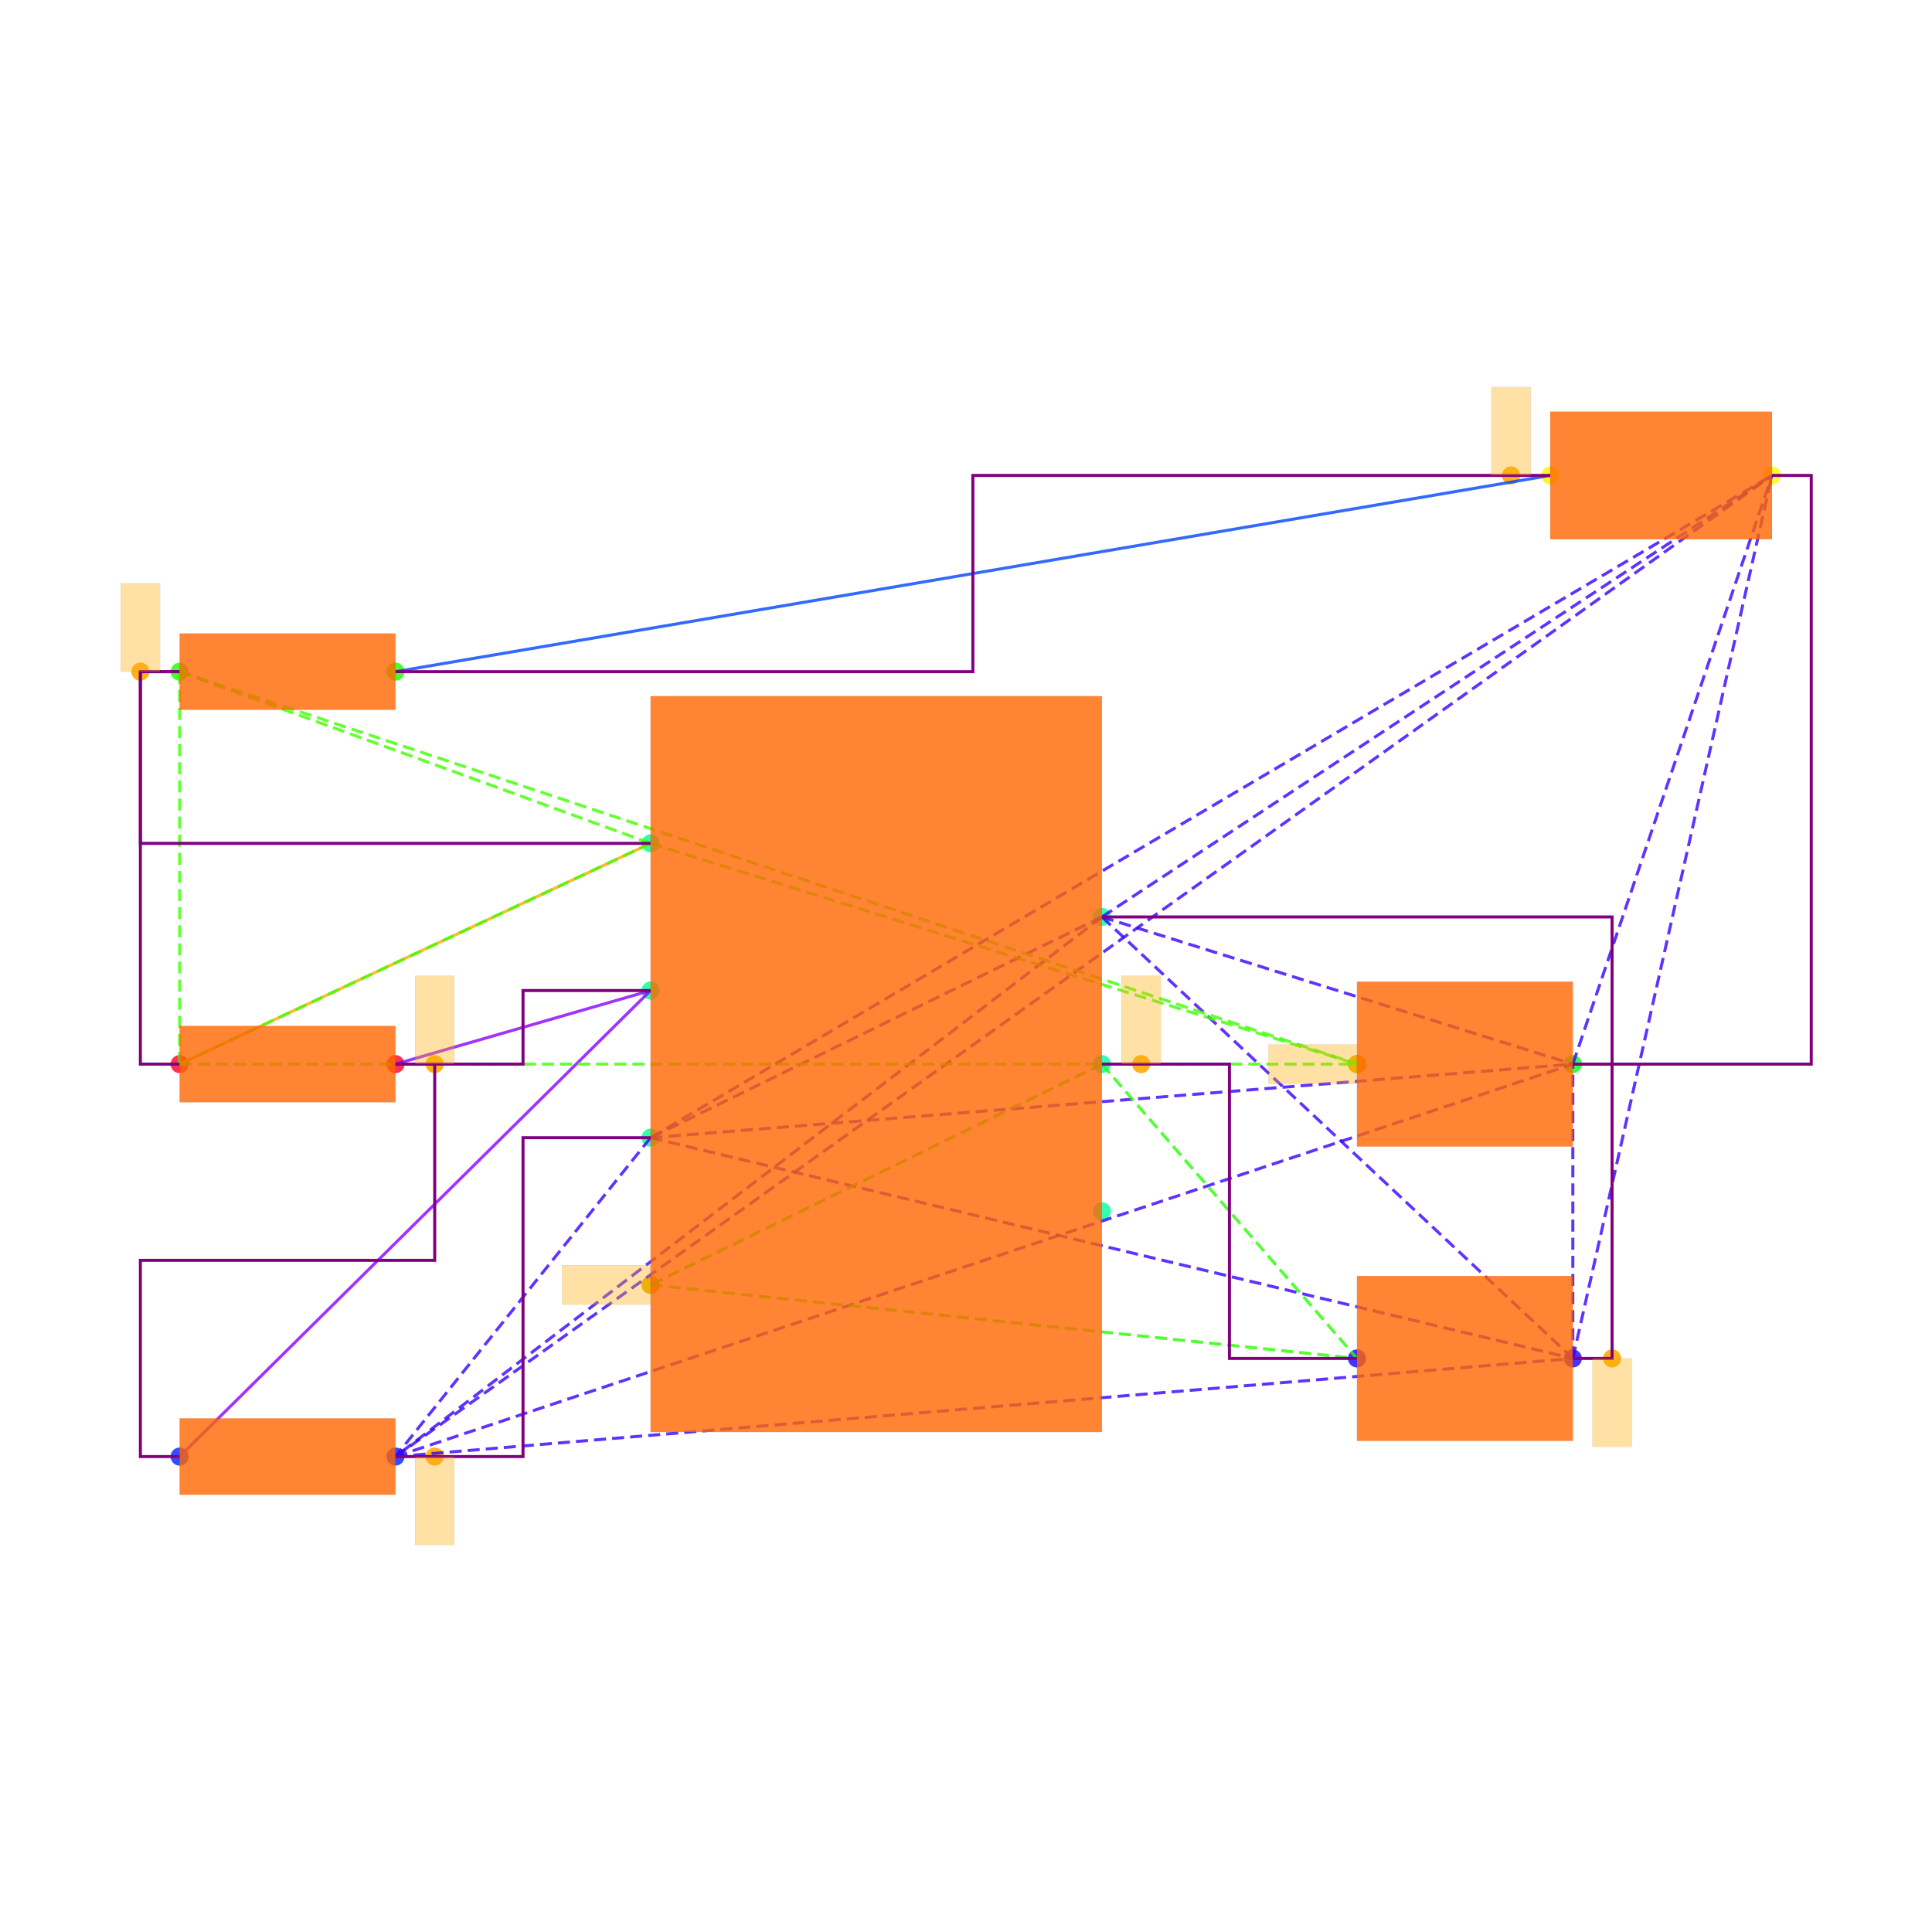
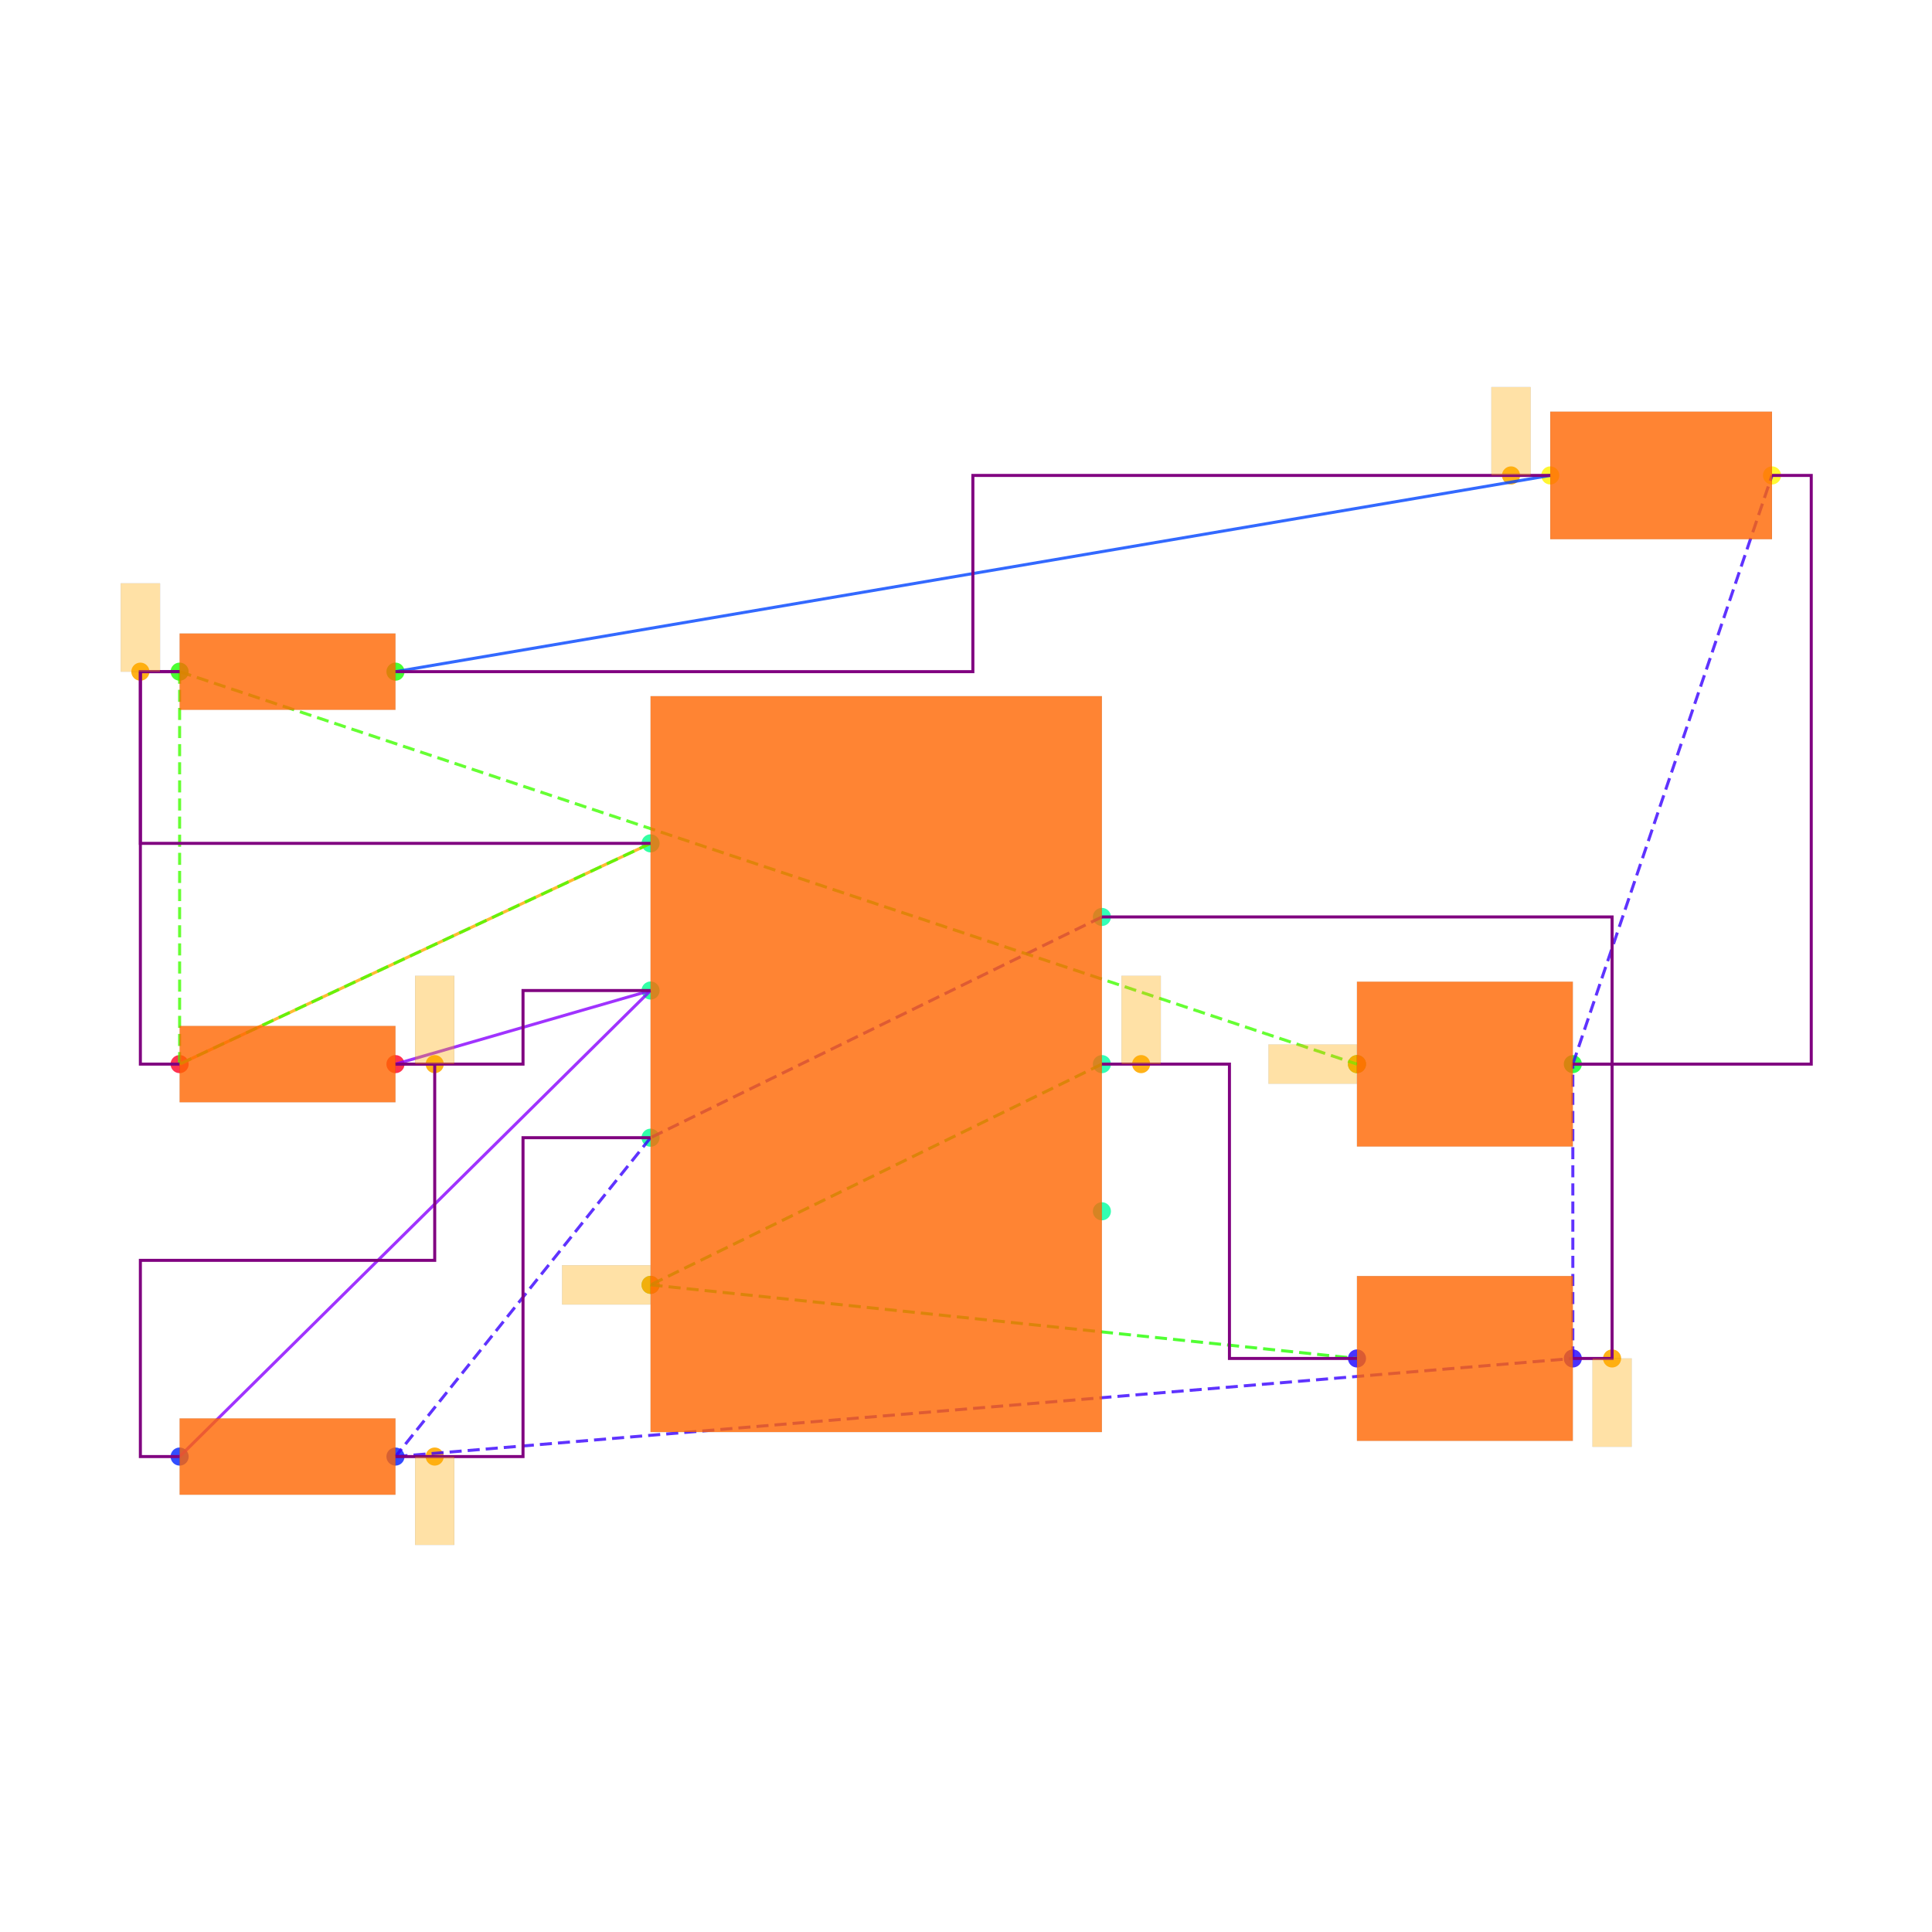
<svg xmlns="http://www.w3.org/2000/svg" width="640" height="640" viewBox="0 0 640 640">
  <rect width="100%" height="100%" fill="white" />
  <g>
    <circle data-type="point" data-label="PWR1.7 x+" data-x="1.15" data-y="0.75" cx="365.015" cy="303.749" r="3" fill="hsl(159, 100%, 50%, 0.8)" />
  </g>
  <g>
    <circle data-type="point" data-label="PWR1.6 x+" data-x="1.15" data-y="0" cx="365.015" cy="352.501" r="3" fill="hsl(158, 100%, 50%, 0.8)" />
  </g>
  <g>
    <circle data-type="point" data-label="PWR1.5 x+" data-x="1.15" data-y="-0.75" cx="365.015" cy="401.254" r="3" fill="hsl(157, 100%, 50%, 0.8)" />
  </g>
  <g>
    <circle data-type="point" data-label="PWR1.4 x-" data-x="-1.15" data-y="-1.125" cx="215.508" cy="425.63" r="3" fill="hsl(156, 100%, 50%, 0.8)" />
  </g>
  <g>
    <circle data-type="point" data-label="PWR1.3 x-" data-x="-1.15" data-y="-0.375" cx="215.508" cy="376.878" r="3" fill="hsl(155, 100%, 50%, 0.8)" />
  </g>
  <g>
    <circle data-type="point" data-label="PWR1.2 x-" data-x="-1.15" data-y="0.375" cx="215.508" cy="328.125" r="3" fill="hsl(154, 100%, 50%, 0.8)" />
  </g>
  <g>
    <circle data-type="point" data-label="PWR1.1 x-" data-x="-1.15" data-y="1.125" cx="215.508" cy="279.373" r="3" fill="hsl(153, 100%, 50%, 0.8)" />
  </g>
  <g>
    <circle data-type="point" data-label="R6.1 x-" data-x="-3.55" data-y="0" cx="59.501" cy="352.501" r="3" fill="hsl(351, 100%, 50%, 0.8)" />
  </g>
  <g>
    <circle data-type="point" data-label="R6.2 x+" data-x="-2.45" data-y="0" cx="131.004" cy="352.501" r="3" fill="hsl(352, 100%, 50%, 0.8)" />
  </g>
  <g>
    <circle data-type="point" data-label="R7.1 x-" data-x="-3.55" data-y="-1.9999999999999998" cx="59.501" cy="482.507" r="3" fill="hsl(232, 100%, 50%, 0.8)" />
  </g>
  <g>
    <circle data-type="point" data-label="R7.2 x+" data-x="-2.45" data-y="-1.9999999999999998" cx="131.004" cy="482.507" r="3" fill="hsl(233, 100%, 50%, 0.8)" />
  </g>
  <g>
    <circle data-type="point" data-label="R8.1 x-" data-x="-3.55" data-y="2" cx="59.501" cy="222.496" r="3" fill="hsl(113, 100%, 50%, 0.8)" />
  </g>
  <g>
    <circle data-type="point" data-label="R8.2 x+" data-x="-2.45" data-y="2" cx="131.004" cy="222.496" r="3" fill="hsl(114, 100%, 50%, 0.8)" />
  </g>
  <g>
    <circle data-type="point" data-label="C6.1 x-" data-x="2.45" data-y="-1.5" cx="449.518" cy="450.006" r="3" fill="hsl(246, 100%, 50%, 0.8)" />
  </g>
  <g>
    <circle data-type="point" data-label="C6.2 x+" data-x="3.55" data-y="-1.5" cx="521.021" cy="450.006" r="3" fill="hsl(247, 100%, 50%, 0.8)" />
  </g>
  <g>
    <circle data-type="point" data-label="C7.1 x-" data-x="2.45" data-y="0" cx="449.518" cy="352.501" r="3" fill="hsl(127, 100%, 50%, 0.8)" />
  </g>
  <g>
    <circle data-type="point" data-label="C7.2 x+" data-x="3.55" data-y="0" cx="521.021" cy="352.501" r="3" fill="hsl(128, 100%, 50%, 0.8)" />
  </g>
  <g>
    <circle data-type="point" data-label="LED1.1 x-" data-x="3.435" data-y="3" cx="513.546" cy="157.493" r="3" fill="hsl(57, 100%, 50%, 0.8)" />
  </g>
  <g>
    <circle data-type="point" data-label="LED1.2 x+" data-x="4.5649999999999995" data-y="3" cx="586.999" cy="157.493" r="3" fill="hsl(58, 100%, 50%, 0.8)" />
  </g>
  <g>
    <circle data-type="point" data-label="" data-x="3.75" data-y="-1.5" cx="534.022" cy="450.006" r="3" fill="hsl(40, 100%, 50%, 0.9)" />
  </g>
  <g>
    <circle data-type="point" data-label="" data-x="-2.25" data-y="-1.9999999999999998" cx="144.005" cy="482.507" r="3" fill="hsl(40, 100%, 50%, 0.9)" />
  </g>
  <g>
    <circle data-type="point" data-label="" data-x="1.3499999999999999" data-y="0" cx="378.015" cy="352.501" r="3" fill="hsl(40, 100%, 50%, 0.9)" />
  </g>
  <g>
    <circle data-type="point" data-label="" data-x="-1.15" data-y="-1.125" cx="215.508" cy="425.63" r="3" fill="hsl(40, 100%, 50%, 0.9)" />
  </g>
  <g>
    <circle data-type="point" data-label="" data-x="-2.25" data-y="0" cx="144.005" cy="352.501" r="3" fill="hsl(40, 100%, 50%, 0.9)" />
  </g>
  <g>
    <circle data-type="point" data-label="" data-x="-3.75" data-y="2" cx="46.5" cy="222.496" r="3" fill="hsl(40, 100%, 50%, 0.9)" />
  </g>
  <g>
    <circle data-type="point" data-label="" data-x="2.45" data-y="0" cx="449.518" cy="352.501" r="3" fill="hsl(40, 100%, 50%, 0.9)" />
  </g>
  <g>
    <circle data-type="point" data-label="" data-x="3.235" data-y="3" cx="500.546" cy="157.493" r="3" fill="hsl(40, 100%, 50%, 0.9)" />
  </g>
  <g>
    <polyline data-points="-3.55,0 -1.15,1.125" data-type="line" data-label="" points="59.501,352.501 215.508,279.373" fill="none" stroke="hsl(40, 100%, 50%, 0.8)" stroke-width="1" />
  </g>
  <g>
    <polyline data-points="3.435,3 -2.45,2" data-type="line" data-label="" points="513.546,157.493 131.004,222.496" fill="none" stroke="hsl(224, 100%, 50%, 0.8)" stroke-width="1" />
  </g>
  <g>
    <polyline data-points="-1.15,0.375 -2.45,0" data-type="line" data-label="" points="215.508,328.125 131.004,352.501" fill="none" stroke="hsl(272, 100%, 50%, 0.8)" stroke-width="1" />
  </g>
  <g>
    <polyline data-points="-1.15,0.375 -3.55,-1.9999999999999998" data-type="line" data-label="" points="215.508,328.125 59.501,482.507" fill="none" stroke="hsl(272, 100%, 50%, 0.8)" stroke-width="1" />
  </g>
  <g>
    <polyline data-points="1.15,0.75 -1.15,-0.375" data-type="line" data-label="" points="365.015,303.749 215.508,376.878" fill="none" stroke="hsl(253, 100%, 50%, 0.8)" stroke-width="1" stroke-dasharray="4 2" />
  </g>
  <g>
-     <polyline data-points="1.15,0.75 -2.45,-1.9999999999999998" data-type="line" data-label="" points="365.015,303.749 131.004,482.507" fill="none" stroke="hsl(253, 100%, 50%, 0.8)" stroke-width="1" stroke-dasharray="4 2" />
-   </g>
-   <g>
-     <polyline data-points="1.15,0.75 3.55,-1.5" data-type="line" data-label="" points="365.015,303.749 521.021,450.006" fill="none" stroke="hsl(253, 100%, 50%, 0.8)" stroke-width="1" stroke-dasharray="4 2" />
-   </g>
-   <g>
-     <polyline data-points="1.15,0.75 3.55,0" data-type="line" data-label="" points="365.015,303.749 521.021,352.501" fill="none" stroke="hsl(253, 100%, 50%, 0.8)" stroke-width="1" stroke-dasharray="4 2" />
-   </g>
-   <g>
-     <polyline data-points="1.15,0.75 4.5649999999999995,3" data-type="line" data-label="" points="365.015,303.749 586.999,157.493" fill="none" stroke="hsl(253, 100%, 50%, 0.8)" stroke-width="1" stroke-dasharray="4 2" />
-   </g>
-   <g>
    <polyline data-points="-1.15,-0.375 -2.45,-1.9999999999999998" data-type="line" data-label="" points="215.508,376.878 131.004,482.507" fill="none" stroke="hsl(253, 100%, 50%, 0.8)" stroke-width="1" stroke-dasharray="4 2" />
  </g>
  <g>
-     <polyline data-points="-1.15,-0.375 3.55,-1.5" data-type="line" data-label="" points="215.508,376.878 521.021,450.006" fill="none" stroke="hsl(253, 100%, 50%, 0.8)" stroke-width="1" stroke-dasharray="4 2" />
-   </g>
-   <g>
-     <polyline data-points="-1.15,-0.375 3.55,0" data-type="line" data-label="" points="215.508,376.878 521.021,352.501" fill="none" stroke="hsl(253, 100%, 50%, 0.8)" stroke-width="1" stroke-dasharray="4 2" />
-   </g>
-   <g>
-     <polyline data-points="-1.15,-0.375 4.5649999999999995,3" data-type="line" data-label="" points="215.508,376.878 586.999,157.493" fill="none" stroke="hsl(253, 100%, 50%, 0.8)" stroke-width="1" stroke-dasharray="4 2" />
-   </g>
-   <g>
    <polyline data-points="-2.45,-1.9999999999999998 3.55,-1.5" data-type="line" data-label="" points="131.004,482.507 521.021,450.006" fill="none" stroke="hsl(253, 100%, 50%, 0.8)" stroke-width="1" stroke-dasharray="4 2" />
  </g>
  <g>
-     <polyline data-points="-2.45,-1.9999999999999998 3.55,0" data-type="line" data-label="" points="131.004,482.507 521.021,352.501" fill="none" stroke="hsl(253, 100%, 50%, 0.8)" stroke-width="1" stroke-dasharray="4 2" />
-   </g>
-   <g>
-     <polyline data-points="-2.45,-1.9999999999999998 4.5649999999999995,3" data-type="line" data-label="" points="131.004,482.507 586.999,157.493" fill="none" stroke="hsl(253, 100%, 50%, 0.8)" stroke-width="1" stroke-dasharray="4 2" />
-   </g>
-   <g>
    <polyline data-points="3.55,-1.5 3.55,0" data-type="line" data-label="" points="521.021,450.006 521.021,352.501" fill="none" stroke="hsl(253, 100%, 50%, 0.8)" stroke-width="1" stroke-dasharray="4 2" />
  </g>
  <g>
-     <polyline data-points="3.55,-1.5 4.5649999999999995,3" data-type="line" data-label="" points="521.021,450.006 586.999,157.493" fill="none" stroke="hsl(253, 100%, 50%, 0.8)" stroke-width="1" stroke-dasharray="4 2" />
-   </g>
-   <g>
    <polyline data-points="3.55,0 4.5649999999999995,3" data-type="line" data-label="" points="521.021,352.501 586.999,157.493" fill="none" stroke="hsl(253, 100%, 50%, 0.8)" stroke-width="1" stroke-dasharray="4 2" />
  </g>
  <g>
    <polyline data-points="1.15,0 -1.15,-1.125" data-type="line" data-label="" points="365.015,352.501 215.508,425.63" fill="none" stroke="hsl(111, 100%, 50%, 0.8)" stroke-width="1" stroke-dasharray="4 2" />
  </g>
  <g>
-     <polyline data-points="1.15,0 2.45,-1.5" data-type="line" data-label="" points="365.015,352.501 449.518,450.006" fill="none" stroke="hsl(111, 100%, 50%, 0.8)" stroke-width="1" stroke-dasharray="4 2" />
-   </g>
-   <g>
    <polyline data-points="-1.15,-1.125 2.45,-1.5" data-type="line" data-label="" points="215.508,425.63 449.518,450.006" fill="none" stroke="hsl(111, 100%, 50%, 0.8)" stroke-width="1" stroke-dasharray="4 2" />
  </g>
  <g>
    <polyline data-points="-1.15,1.125 -3.55,0" data-type="line" data-label="" points="215.508,279.373 59.501,352.501" fill="none" stroke="hsl(105, 100%, 50%, 0.8)" stroke-width="1" stroke-dasharray="4 2" />
  </g>
  <g>
-     <polyline data-points="-1.15,1.125 -3.55,2" data-type="line" data-label="" points="215.508,279.373 59.501,222.496" fill="none" stroke="hsl(105, 100%, 50%, 0.8)" stroke-width="1" stroke-dasharray="4 2" />
-   </g>
-   <g>
-     <polyline data-points="-1.15,1.125 2.45,0" data-type="line" data-label="" points="215.508,279.373 449.518,352.501" fill="none" stroke="hsl(105, 100%, 50%, 0.8)" stroke-width="1" stroke-dasharray="4 2" />
-   </g>
-   <g>
    <polyline data-points="-3.55,0 -3.55,2" data-type="line" data-label="" points="59.501,352.501 59.501,222.496" fill="none" stroke="hsl(105, 100%, 50%, 0.8)" stroke-width="1" stroke-dasharray="4 2" />
-   </g>
-   <g>
-     <polyline data-points="-3.55,0 2.45,0" data-type="line" data-label="" points="59.501,352.501 449.518,352.501" fill="none" stroke="hsl(105, 100%, 50%, 0.8)" stroke-width="1" stroke-dasharray="4 2" />
  </g>
  <g>
    <polyline data-points="-3.55,2 2.45,0" data-type="line" data-label="" points="59.501,222.496 449.518,352.501" fill="none" stroke="hsl(105, 100%, 50%, 0.8)" stroke-width="1" stroke-dasharray="4 2" />
  </g>
  <g>
    <polyline data-points="-3.55,2 -3.75,2 -3.75,1.125 -1.1500000000000004,1.125" data-type="line" data-label="" points="59.501,222.496 46.5,222.496 46.5,279.373 215.508,279.373" fill="none" stroke="purple" stroke-width="1" />
  </g>
  <g>
    <polyline data-points="-3.55,0 -3.75,0 -3.75,2 -3.55,2" data-type="line" data-label="" points="59.501,352.501 46.5,352.501 46.5,222.496 59.501,222.496" fill="none" stroke="purple" stroke-width="1" />
  </g>
  <g>
    <polyline data-points="-2.45,0 -2.25,0 -1.8,0 -1.8,0.375 -1.3499999999999999,0.375 -1.15,0.375" data-type="line" data-label="" points="131.004,352.501 144.005,352.501 173.256,352.501 173.256,328.125 202.507,328.125 215.508,328.125" fill="none" stroke="purple" stroke-width="1" />
  </g>
  <g>
    <polyline data-points="-3.55,-1.9999999999999998 -3.75,-1.9999999999999998 -3.75,-0.9999999999999999 -2.25,-0.9999999999999999 -2.25,0 -2.45,0" data-type="line" data-label="" points="59.501,482.507 46.5,482.507 46.5,417.504 144.005,417.504 144.005,352.501 131.004,352.501" fill="none" stroke="purple" stroke-width="1" />
  </g>
  <g>
    <polyline data-points="3.55,0 3.75,0 3.75,-1.5 3.55,-1.5" data-type="line" data-label="" points="521.021,352.501 534.022,352.501 534.022,450.006 521.021,450.006" fill="none" stroke="purple" stroke-width="1" />
  </g>
  <g>
    <polyline data-points="1.15,0.75 3.75,0.75 3.75,0 3.55,0" data-type="line" data-label="" points="365.015,303.749 534.022,303.749 534.022,352.501 521.021,352.501" fill="none" stroke="purple" stroke-width="1" />
  </g>
  <g>
    <polyline data-points="4.5649999999999995,3 4.765,3 4.765,0 3.55,0" data-type="line" data-label="" points="586.999,157.493 600,157.493 600,352.501 521.021,352.501" fill="none" stroke="purple" stroke-width="1" />
  </g>
  <g>
    <polyline data-points="-2.45,-1.9999999999999998 -2.25,-1.9999999999999998 -1.8,-1.9999999999999998 -1.8,-0.375 -1.3499999999999999,-0.375 -1.15,-0.375" data-type="line" data-label="" points="131.004,482.507 144.005,482.507 173.256,482.507 173.256,376.878 202.507,376.878 215.508,376.878" fill="none" stroke="purple" stroke-width="1" />
  </g>
  <g>
    <polyline data-points="1.15,0 1.3499999999999999,0 1.8,0 1.8,-1.5 2.25,-1.5 2.45,-1.5" data-type="line" data-label="" points="365.015,352.501 378.015,352.501 407.266,352.501 407.266,450.006 436.518,450.006 449.518,450.006" fill="none" stroke="purple" stroke-width="1" />
  </g>
  <g>
    <polyline data-points="3.435,3 3.235,3 0.49249999999999994,3 0.49249999999999994,2 -2.25,2 -2.45,2" data-type="line" data-label="" points="513.546,157.493 500.546,157.493 322.275,157.493 322.275,222.496 144.005,222.496 131.004,222.496" fill="none" stroke="purple" stroke-width="1" />
  </g>
  <g>
    <rect data-type="rect" data-label="schematic_component_0" data-x="0" data-y="0" x="215.508" y="230.621" width="149.507" height="243.761" fill="hsl(24, 100%, 50%, 0.8)" stroke="black" stroke-width="0.015" />
  </g>
  <g>
    <rect data-type="rect" data-label="schematic_component_1" data-x="-3" data-y="0" x="59.501" y="339.861" width="71.503" height="25.28" fill="hsl(24, 100%, 50%, 0.8)" stroke="black" stroke-width="0.015" />
  </g>
  <g>
    <rect data-type="rect" data-label="schematic_component_2" data-x="-3" data-y="-2" x="59.501" y="469.867" width="71.503" height="25.28" fill="hsl(24, 100%, 50%, 0.8)" stroke="black" stroke-width="0.015" />
  </g>
  <g>
    <rect data-type="rect" data-label="schematic_component_3" data-x="-3" data-y="2" x="59.501" y="209.855" width="71.503" height="25.28" fill="hsl(24, 100%, 50%, 0.8)" stroke="black" stroke-width="0.015" />
  </g>
  <g>
    <rect data-type="rect" data-label="schematic_component_4" data-x="3" data-y="-1.5" x="449.518" y="422.705" width="71.503" height="54.602" fill="hsl(24, 100%, 50%, 0.8)" stroke="black" stroke-width="0.015" />
  </g>
  <g>
    <rect data-type="rect" data-label="schematic_component_5" data-x="3" data-y="0" x="449.518" y="325.2" width="71.503" height="54.602" fill="hsl(24, 100%, 50%, 0.8)" stroke="black" stroke-width="0.015" />
  </g>
  <g>
    <rect data-type="rect" data-label="schematic_component_6" data-x="4" data-y="3" x="513.546" y="136.367" width="73.453" height="42.252" fill="hsl(24, 100%, 50%, 0.8)" stroke="black" stroke-width="0.015" />
  </g>
  <g>
    <rect data-type="rect" data-label="" data-x="3.75" data-y="-1.725" x="527.522" y="450.006" width="13.001" height="29.251" fill="hsl(40, 100%, 50%, 0.35)" stroke="black" stroke-width="0.015" />
  </g>
  <g>
    <rect data-type="rect" data-label="" data-x="-2.25" data-y="-2.2249999999999996" x="137.504" y="482.507" width="13.001" height="29.251" fill="hsl(40, 100%, 50%, 0.35)" stroke="black" stroke-width="0.015" />
  </g>
  <g>
    <rect data-type="rect" data-label="" data-x="1.3499999999999999" data-y="0.225" x="371.515" y="323.25" width="13.001" height="29.251" fill="hsl(40, 100%, 50%, 0.35)" stroke="black" stroke-width="0.015" />
  </g>
  <g>
    <rect data-type="rect" data-label="" data-x="-1.376" data-y="-1.125" x="186.192" y="419.129" width="29.251" height="13.001" fill="hsl(40, 100%, 50%, 0.35)" stroke="black" stroke-width="0.015" />
  </g>
  <g>
    <rect data-type="rect" data-label="" data-x="-2.25" data-y="0.225" x="137.504" y="323.25" width="13.001" height="29.251" fill="hsl(40, 100%, 50%, 0.35)" stroke="black" stroke-width="0.015" />
  </g>
  <g>
    <rect data-type="rect" data-label="" data-x="-3.75" data-y="2.225" x="40" y="193.244" width="13.001" height="29.251" fill="hsl(40, 100%, 50%, 0.35)" stroke="black" stroke-width="0.015" />
  </g>
  <g>
    <rect data-type="rect" data-label="" data-x="2.224" data-y="0" x="420.202" y="346.001" width="29.251" height="13.001" fill="hsl(40, 100%, 50%, 0.35)" stroke="black" stroke-width="0.015" />
  </g>
  <g>
    <rect data-type="rect" data-label="" data-x="3.235" data-y="3.225" x="494.045" y="128.241" width="13.001" height="29.251" fill="hsl(40, 100%, 50%, 0.35)" stroke="black" stroke-width="0.015" />
  </g>
  <g id="crosshair" style="display: none">
    <line id="crosshair-h" y1="0" y2="640" stroke="#666" stroke-width="0.5" />
    <line id="crosshair-v" x1="0" x2="640" stroke="#666" stroke-width="0.5" />
    <text id="coordinates" font-family="monospace" font-size="12" fill="#666" />
  </g>
</svg>
